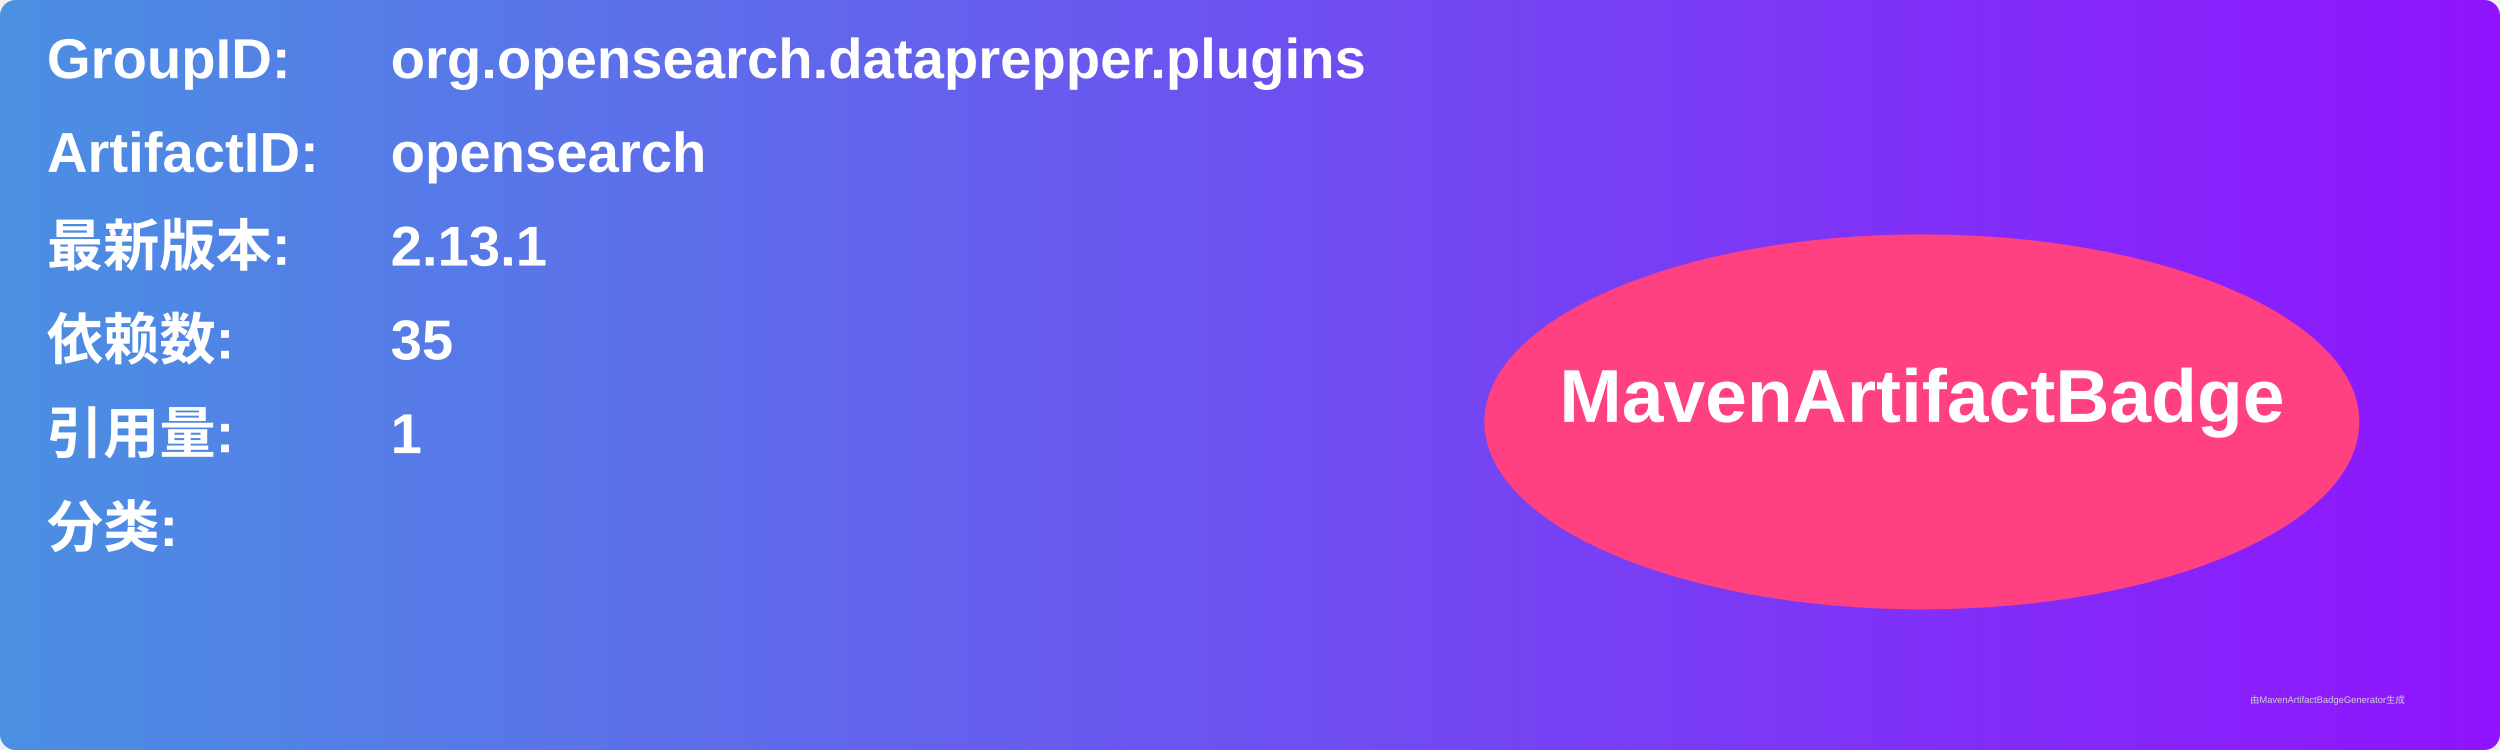
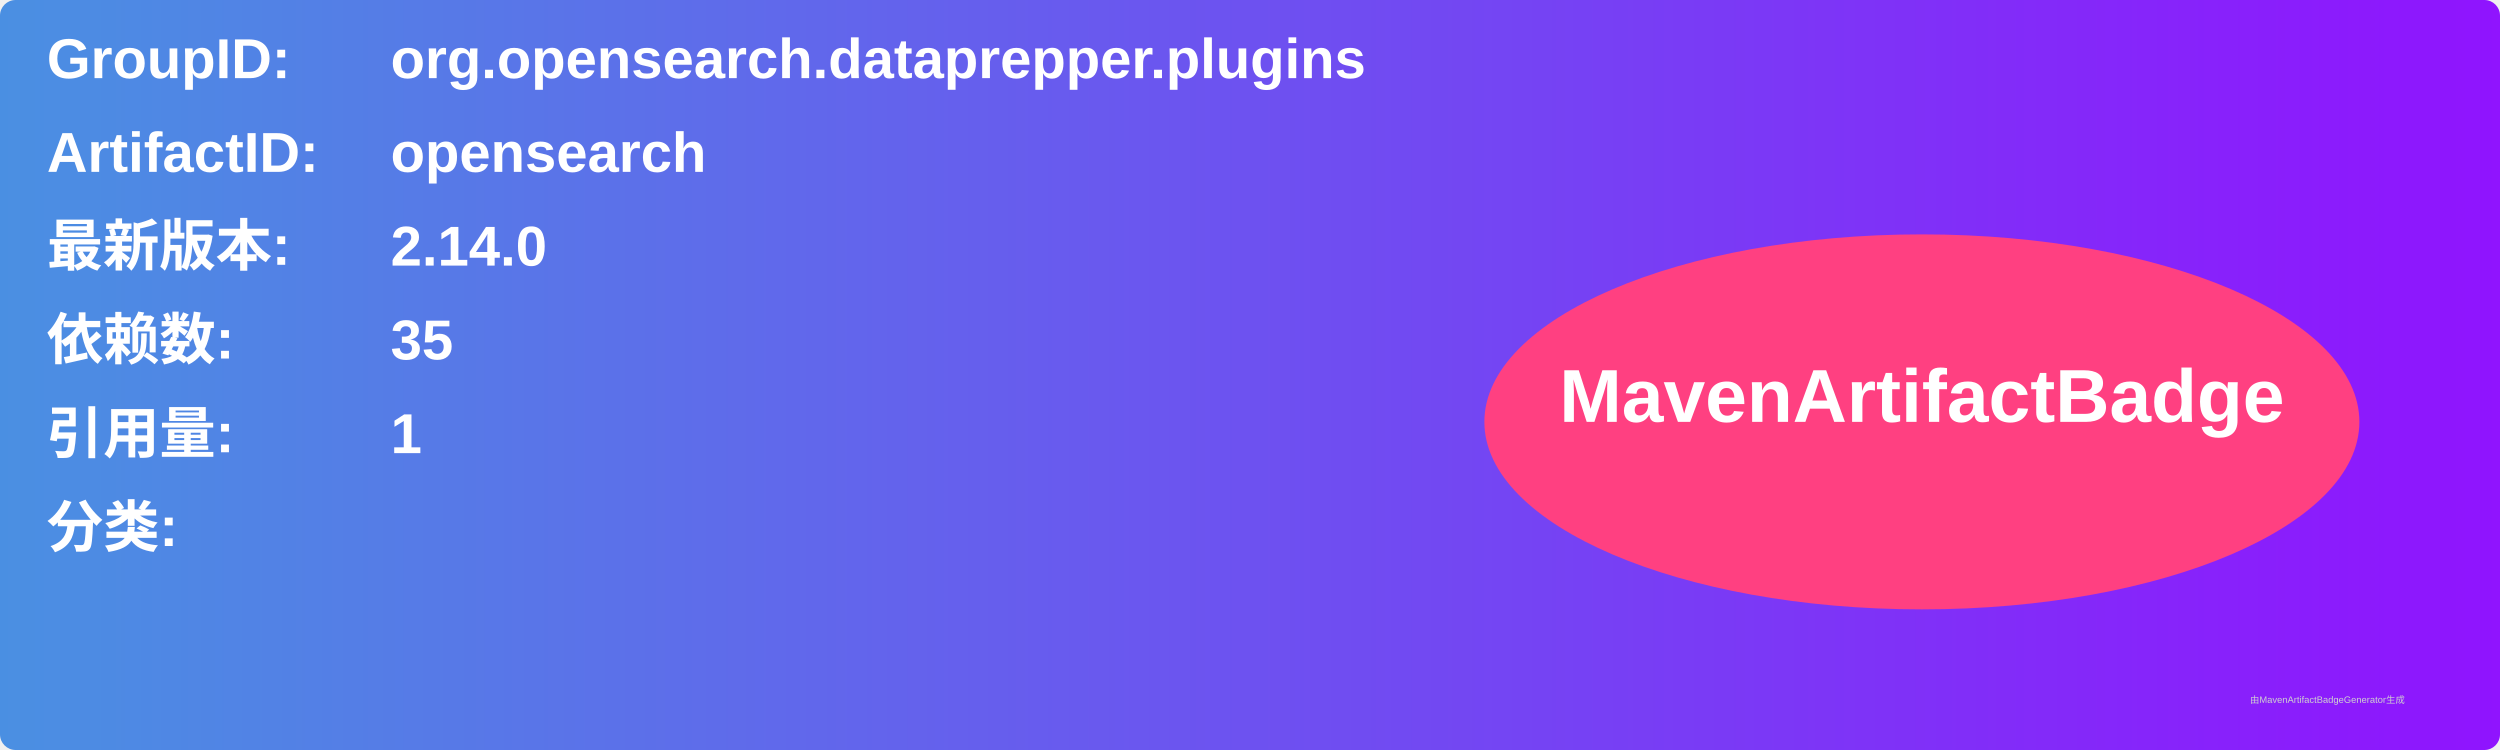
<svg xmlns="http://www.w3.org/2000/svg" width="800" height="240" viewBox="0 0 800 240">
  <linearGradient id="grad" x1="0%" y1="0%" x2="100%" y2="0%">
    <stop offset="0%" stop-color="#4a90e2" />
    <stop offset="100%" stop-color="#9013fe" />
  </linearGradient>
  <rect width="100%" height="100%" rx="5" ry="5" fill="url(#grad)" />
  <g transform="translate(15, 15)">
    <text x="0" y="10" font-family="Arial" font-size="18" fill="white" font-weight="bold" width="260">GroupID:</text>
    <text x="110" y="10" font-family="Arial" font-size="18" fill="white" font-weight="bold" width="460">org.opensearch.dataprepper.plugins</text>
    <text x="0" y="40" font-family="Arial" font-size="18" fill="white" font-weight="bold" width="260">ArtifactID:</text>
    <text x="110" y="40" font-family="Arial" font-size="18" fill="white" font-weight="bold" width="460">opensearch</text>
    <text x="0" y="70" font-family="Arial" font-size="18" fill="white" font-weight="bold">最新版本:</text>
    <text x="110" y="70" font-family="Arial" font-size="18" fill="white" font-weight="bold">
-       <tspan font-weight="bold">2.13.1</tspan>
+       <tspan font-weight="bold">2.14.0</tspan>
    </text>
    <text x="0" y="100" font-family="Arial" font-size="18" fill="white" font-weight="bold">依赖数: </text>
    <text x="110" y="100" font-family="Arial" font-size="18" fill="white">
      <tspan font-weight="bold">35</tspan>
    </text>
    <text x="0" y="130" font-family="Arial" font-size="18" fill="white" font-weight="bold">引用量: </text>
    <text x="110" y="130" font-family="Arial" font-size="18" fill="white">
      <tspan font-weight="bold">1</tspan>
    </text>
    <text x="0" y="160" font-family="Arial" font-size="18" fill="white" font-weight="bold">分类:</text>
    <text x="10" y="190" font-family="Arial" font-size="10" fill="white">
      <tspan font-weight="bold" />
    </text>
    <ellipse cx="600" cy="120" rx="140" ry="60" fill="#ff4081" />
    <text x="600" y="120" text-anchor="middle" font-family="Arial" font-size="24" fill="white" font-weight="bold">MavenArtifactBadge</text>
  </g>
  <text x="720" y="225" font-family="Arial" font-size="3" fill="#d0d0d0">由MavenArtifactBadgeGenerator生成</text>
</svg>
